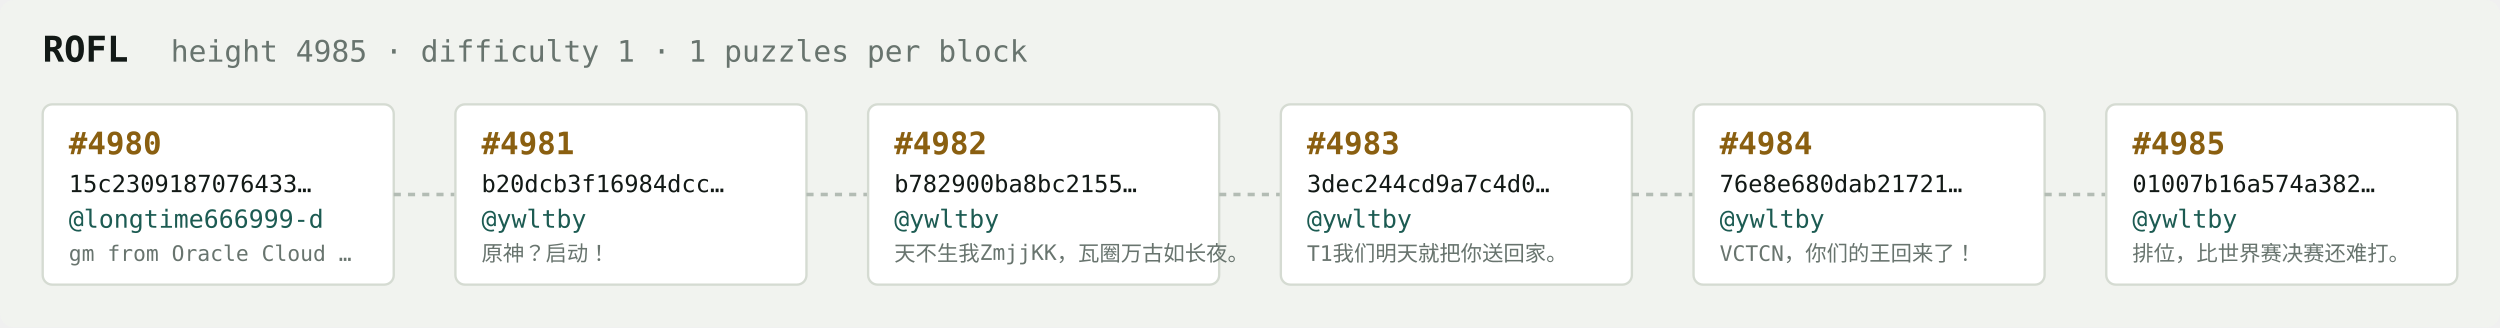
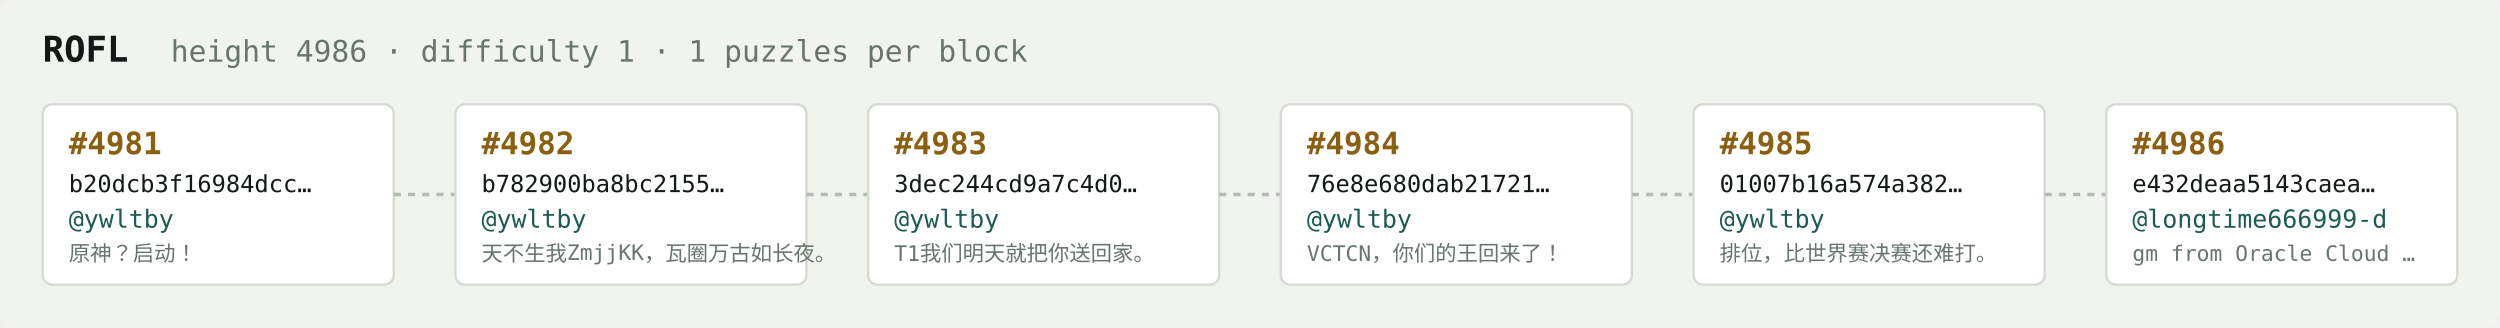
<svg xmlns="http://www.w3.org/2000/svg" width="1054" height="138" viewBox="0 0 1054 138" font-family="ui-monospace,SFMono-Regular,Menlo,monospace">
  <rect fill="#f1f3ef" width="1054" height="138" rx="6" />
  <text x="18" y="26" fill="#121916" font-size="15" font-weight="700">ROFL</text>
-   <text x="72" y="26" fill="#68746e" font-size="12.5">height 4985 · difficulty 1 · 1 puzzles per block</text>
+   <text x="72" y="26" fill="#68746e" font-size="12.5">height 4986 · difficulty 1 · 1 puzzles per block</text>
  <rect x="18" y="44" width="148" height="76" rx="4" fill="#ffffff" stroke="#d5dbd2" stroke-width="1" />
-   <text x="29" y="65" fill="#8a5f10" font-size="13" font-weight="700">#4980</text>
-   <text x="29" y="81" fill="#121916" font-size="10">15c2309187076433…</text>
-   <text x="29" y="96" fill="#1c5b52" font-size="10.5">@longtime666999-d</text>
-   <text x="29" y="110" fill="#68746e" font-size="9">gm from Oracle Cloud …</text>
+   <text x="29" y="65" fill="#8a5f10" font-size="13" font-weight="700">#4981</text>
+   <text x="29" y="81" fill="#121916" font-size="10">b20dcb3f16984dcc…</text>
+   <text x="29" y="96" fill="#1c5b52" font-size="10.5">@ywltby</text>
+   <text x="29" y="110" fill="#68746e" font-size="9">原神？启动！</text>
  <line x1="166" y1="82.0" x2="192" y2="82.0" stroke="#b3bcb4" stroke-width="1.5" stroke-dasharray="3 3" />
  <rect x="192" y="44" width="148" height="76" rx="4" fill="#ffffff" stroke="#d5dbd2" stroke-width="1" />
-   <text x="203" y="65" fill="#8a5f10" font-size="13" font-weight="700">#4981</text>
-   <text x="203" y="81" fill="#121916" font-size="10">b20dcb3f16984dcc…</text>
+   <text x="203" y="65" fill="#8a5f10" font-size="13" font-weight="700">#4982</text>
+   <text x="203" y="81" fill="#121916" font-size="10">b782900ba8bc2155…</text>
  <text x="203" y="96" fill="#1c5b52" font-size="10.5">@ywltby</text>
-   <text x="203" y="110" fill="#68746e" font-size="9">原神？启动！</text>
+   <text x="203" y="110" fill="#68746e" font-size="9">天不生我ZmjjKK，瓦圈万古如长夜。</text>
  <line x1="340" y1="82.0" x2="366" y2="82.0" stroke="#b3bcb4" stroke-width="1.5" stroke-dasharray="3 3" />
  <rect x="366" y="44" width="148" height="76" rx="4" fill="#ffffff" stroke="#d5dbd2" stroke-width="1" />
-   <text x="377" y="65" fill="#8a5f10" font-size="13" font-weight="700">#4982</text>
-   <text x="377" y="81" fill="#121916" font-size="10">b782900ba8bc2155…</text>
+   <text x="377" y="65" fill="#8a5f10" font-size="13" font-weight="700">#4983</text>
+   <text x="377" y="81" fill="#121916" font-size="10">3dec244cd9a7c4d0…</text>
  <text x="377" y="96" fill="#1c5b52" font-size="10.5">@ywltby</text>
-   <text x="377" y="110" fill="#68746e" font-size="9">天不生我ZmjjKK，瓦圈万古如长夜。</text>
+   <text x="377" y="110" fill="#68746e" font-size="9">T1我们明天就把你送回家。</text>
  <line x1="514" y1="82.0" x2="540" y2="82.0" stroke="#b3bcb4" stroke-width="1.5" stroke-dasharray="3 3" />
  <rect x="540" y="44" width="148" height="76" rx="4" fill="#ffffff" stroke="#d5dbd2" stroke-width="1" />
-   <text x="551" y="65" fill="#8a5f10" font-size="13" font-weight="700">#4983</text>
-   <text x="551" y="81" fill="#121916" font-size="10">3dec244cd9a7c4d0…</text>
+   <text x="551" y="65" fill="#8a5f10" font-size="13" font-weight="700">#4984</text>
+   <text x="551" y="81" fill="#121916" font-size="10">76e8e680dab21721…</text>
  <text x="551" y="96" fill="#1c5b52" font-size="10.5">@ywltby</text>
-   <text x="551" y="110" fill="#68746e" font-size="9">T1我们明天就把你送回家。</text>
+   <text x="551" y="110" fill="#68746e" font-size="9">VCTCN，你们的王回来了！</text>
  <line x1="688" y1="82.0" x2="714" y2="82.0" stroke="#b3bcb4" stroke-width="1.5" stroke-dasharray="3 3" />
  <rect x="714" y="44" width="148" height="76" rx="4" fill="#ffffff" stroke="#d5dbd2" stroke-width="1" />
-   <text x="725" y="65" fill="#8a5f10" font-size="13" font-weight="700">#4984</text>
-   <text x="725" y="81" fill="#121916" font-size="10">76e8e680dab21721…</text>
+   <text x="725" y="65" fill="#8a5f10" font-size="13" font-weight="700">#4985</text>
+   <text x="725" y="81" fill="#121916" font-size="10">01007b16a574a382…</text>
  <text x="725" y="96" fill="#1c5b52" font-size="10.5">@ywltby</text>
-   <text x="725" y="110" fill="#68746e" font-size="9">VCTCN，你们的王回来了！</text>
+   <text x="725" y="110" fill="#68746e" font-size="9">排位，比世界赛决赛还难打。</text>
  <line x1="862" y1="82.0" x2="888" y2="82.0" stroke="#b3bcb4" stroke-width="1.5" stroke-dasharray="3 3" />
  <rect x="888" y="44" width="148" height="76" rx="4" fill="#ffffff" stroke="#d5dbd2" stroke-width="1" />
-   <text x="899" y="65" fill="#8a5f10" font-size="13" font-weight="700">#4985</text>
-   <text x="899" y="81" fill="#121916" font-size="10">01007b16a574a382…</text>
-   <text x="899" y="96" fill="#1c5b52" font-size="10.5">@ywltby</text>
-   <text x="899" y="110" fill="#68746e" font-size="9">排位，比世界赛决赛还难打。</text>
+   <text x="899" y="65" fill="#8a5f10" font-size="13" font-weight="700">#4986</text>
+   <text x="899" y="81" fill="#121916" font-size="10">e432deaa5143caea…</text>
+   <text x="899" y="96" fill="#1c5b52" font-size="10.5">@longtime666999-d</text>
+   <text x="899" y="110" fill="#68746e" font-size="9">gm from Oracle Cloud …</text>
</svg>
